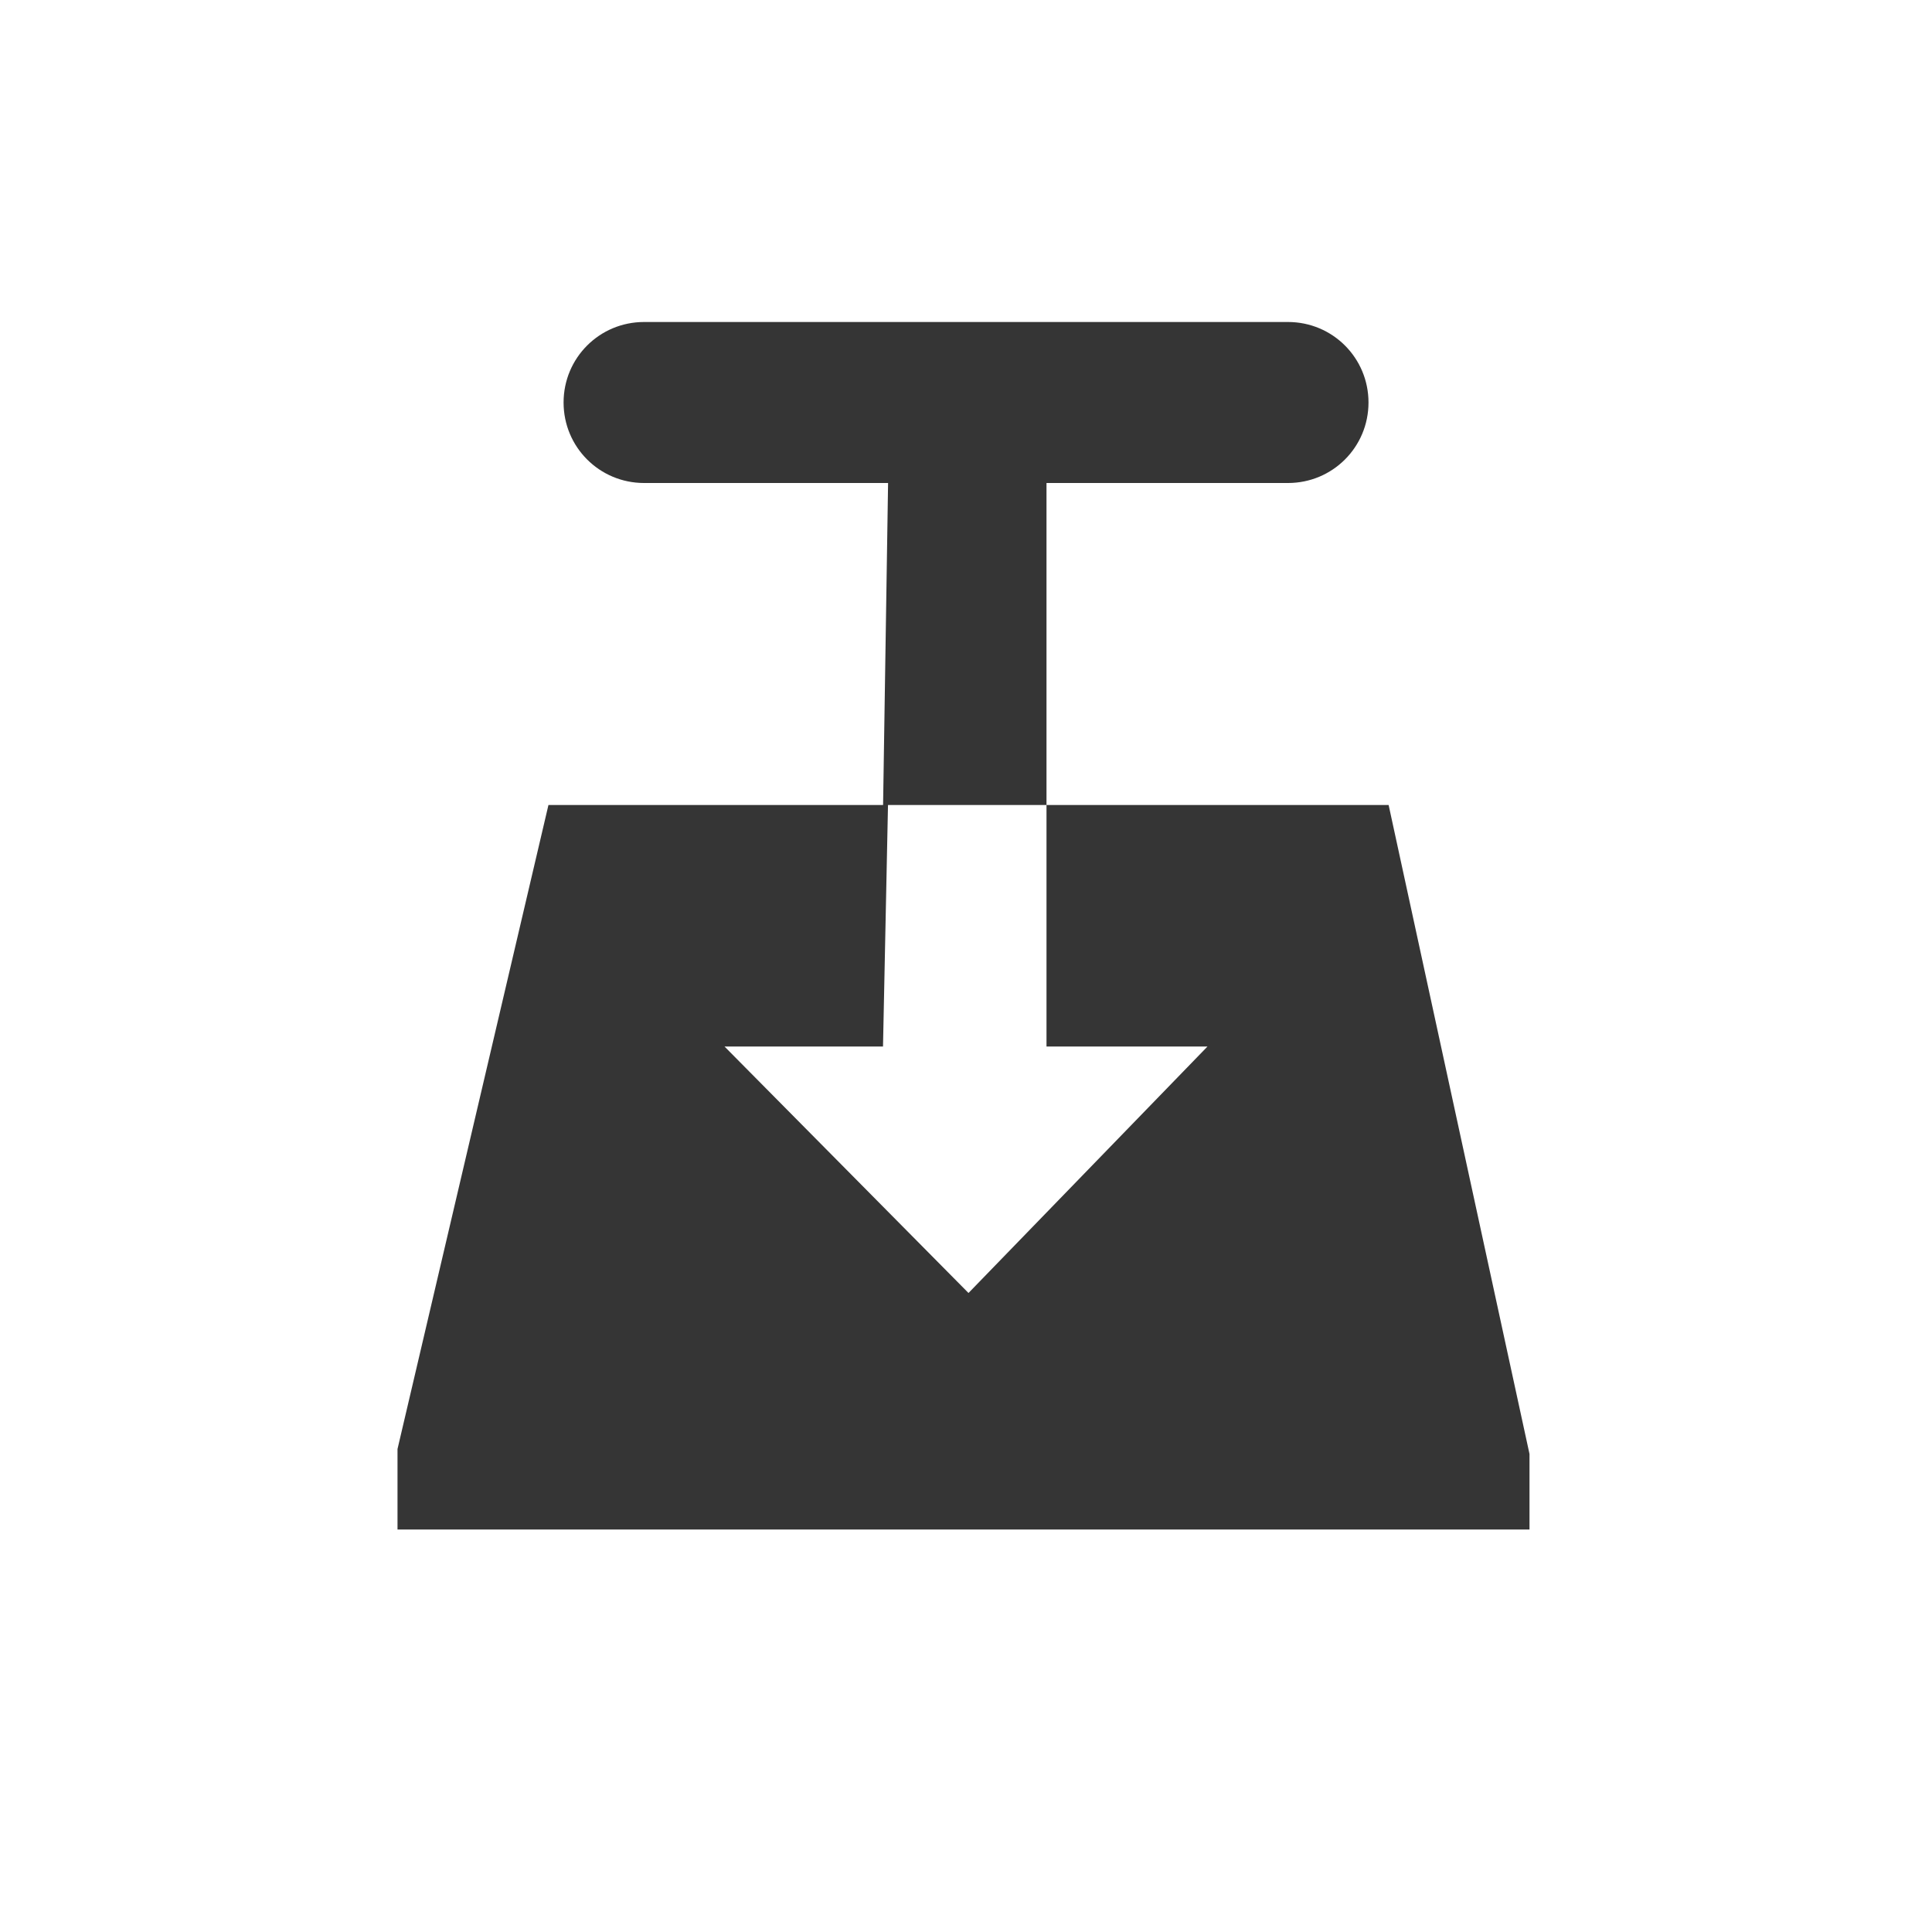
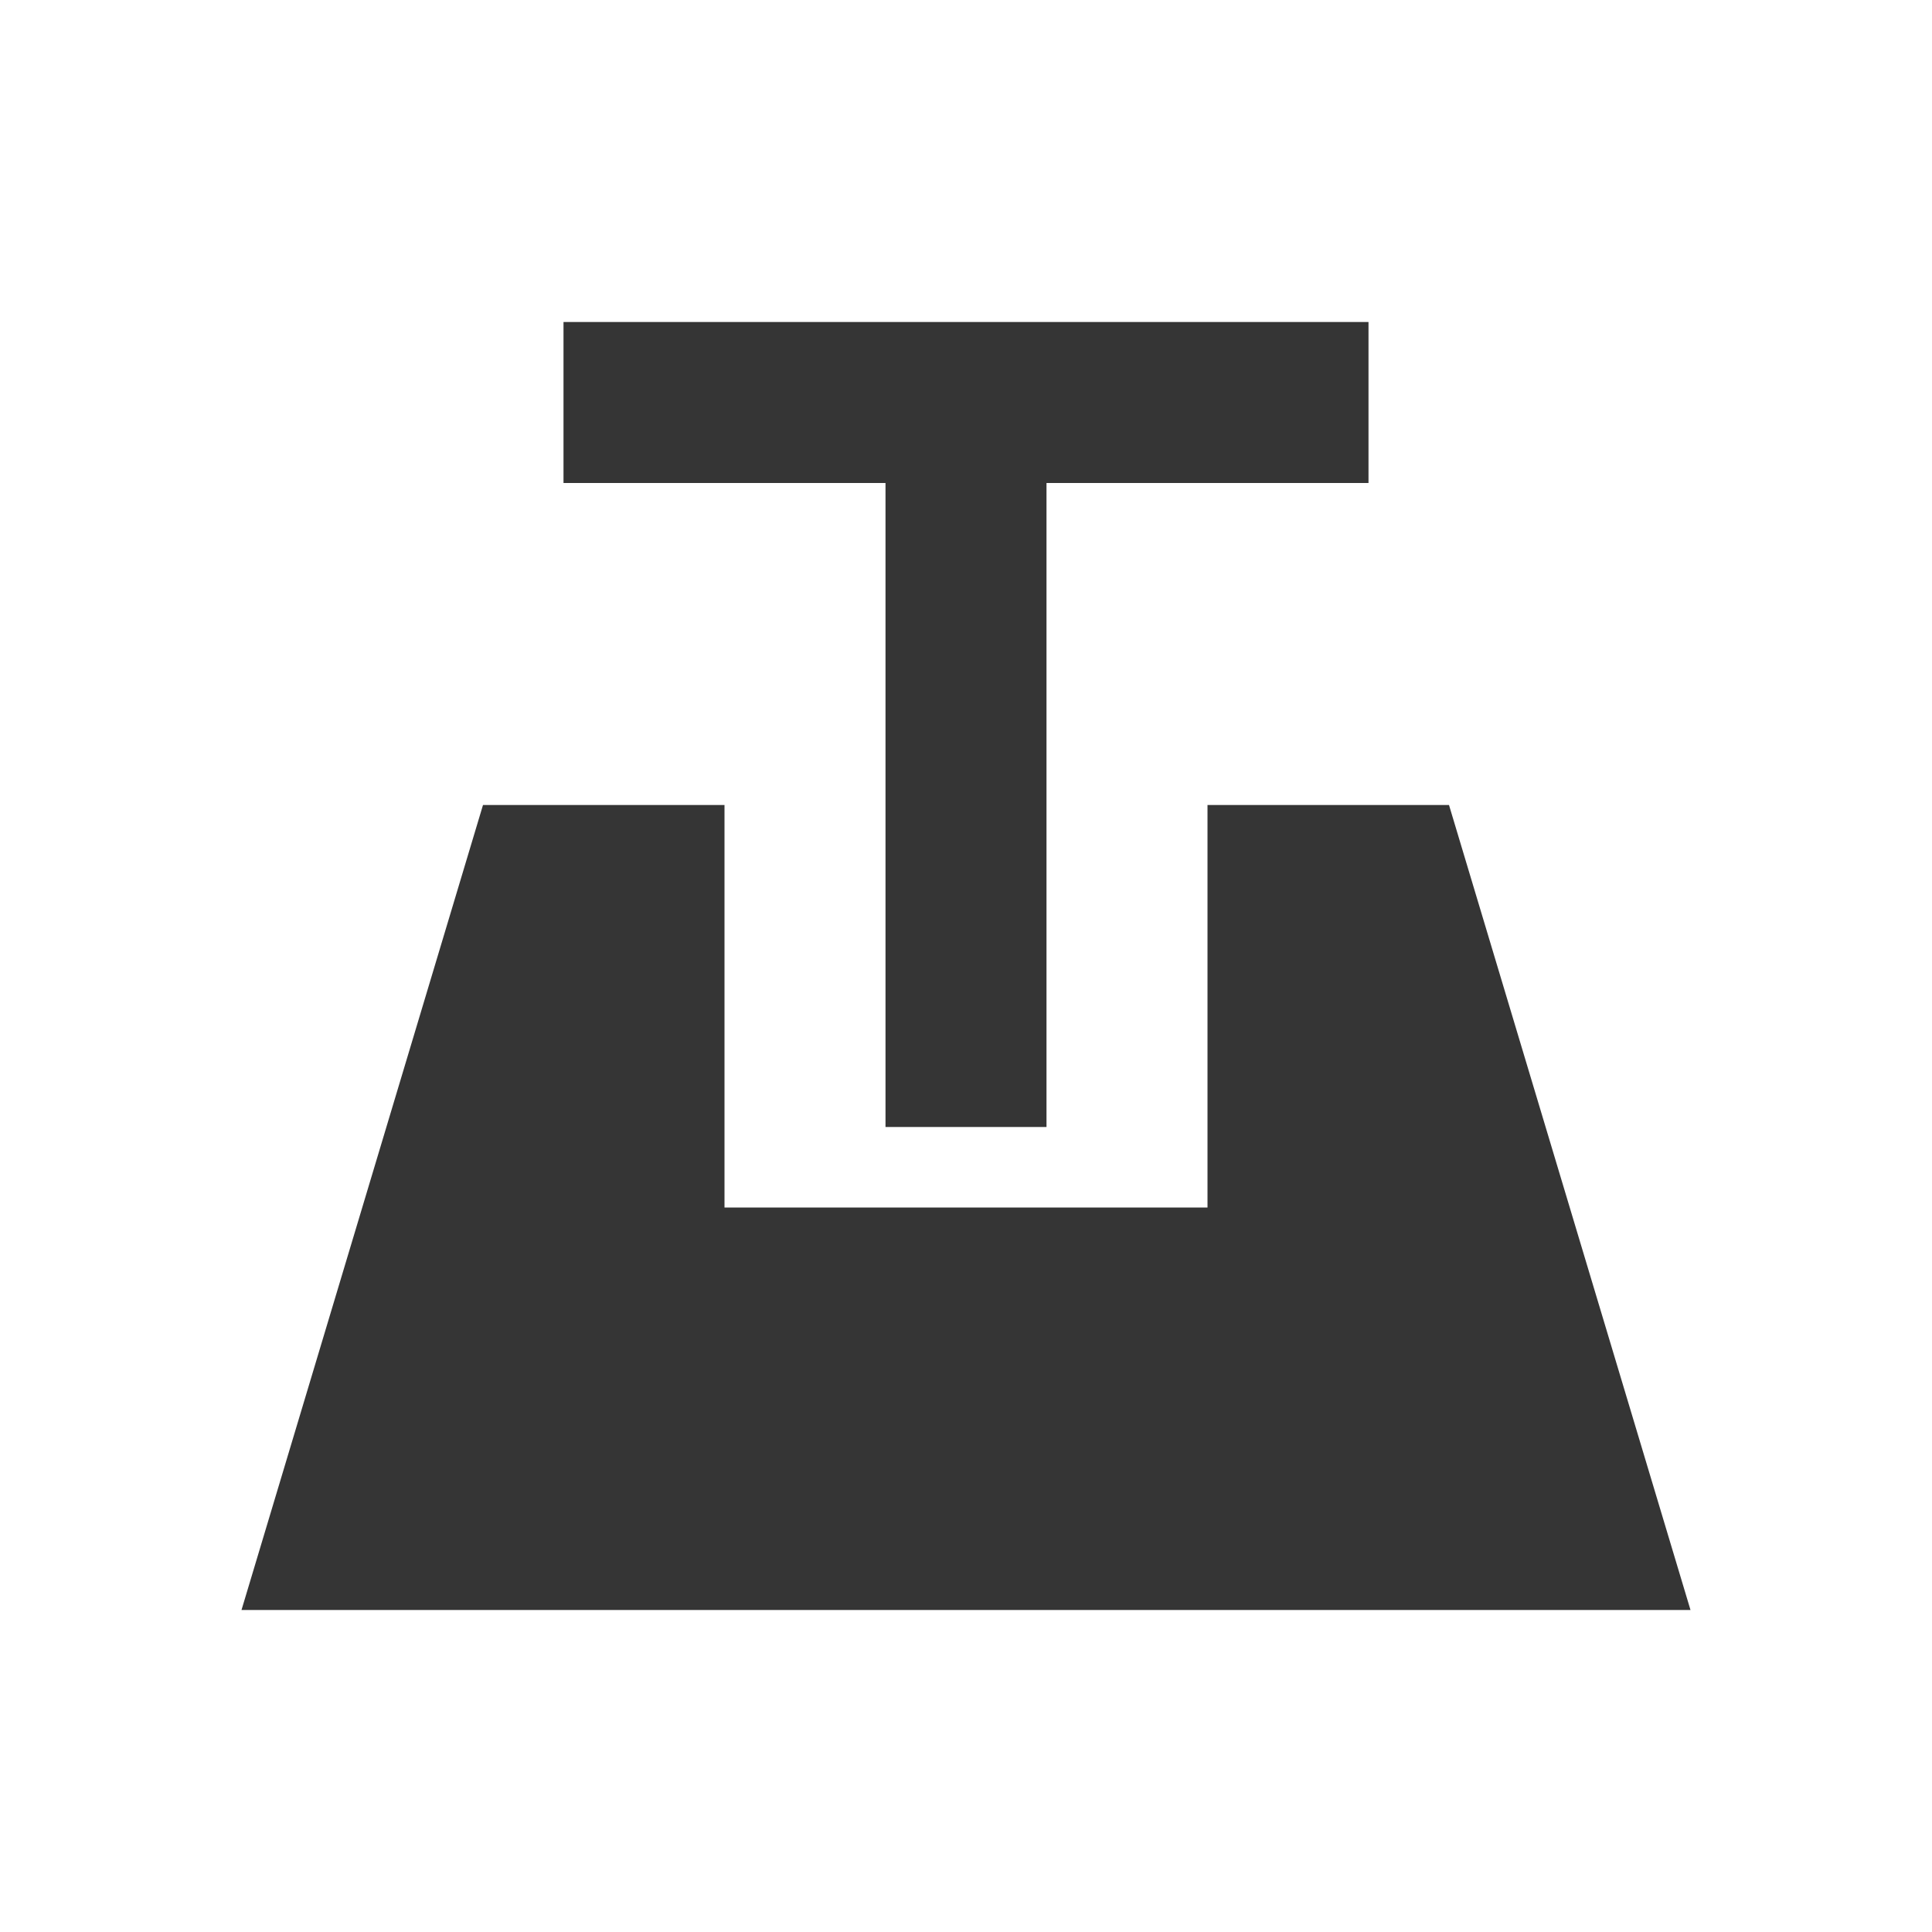
- <svg xmlns="http://www.w3.org/2000/svg" viewBox="0 0 24 24" id="svg3149" version="1.1" width="100%" height="100%">
-   <defs id="defs3159" />
-   <path id="path3155" d="m 8.001,4 c -0.554,0 -1,0.446 -1,1 0,0.554 0.446,1 1,1 h 3.031 l -0.062,4 H 6.813 l -1.875,8 v 1 H 19 V 18.062 L 17.25,10 H 13 v 3 h 2 l -2.969,3.062 -3.031,-3.062 h 1.969 l 0.062,-3 h 1.969 v -4 h 3 c 0.554,0 1,-0.446 1,-1 0,-0.554 -0.446,-1 -1,-1 h -8 z" style="color:#000000;fill:#353535;fill-rule:evenodd" />
+ <svg xmlns="http://www.w3.org/2000/svg" width="24" viewBox="0 0 24 24" height="24" id="svg2" version="1.1">
+   <defs id="defs4" />
+   <path id="path2996" d="m 7,4 0,2 4,0 0,8 2,0 0,-8 4,0 0,-2 z m -1,6 -3,10 18,0 -3,-10 -3,0 0,5 -6,0 0,-5 z" style="opacity:1;fill:#353535;fill-opacity:1;stroke:none" />
</svg>
